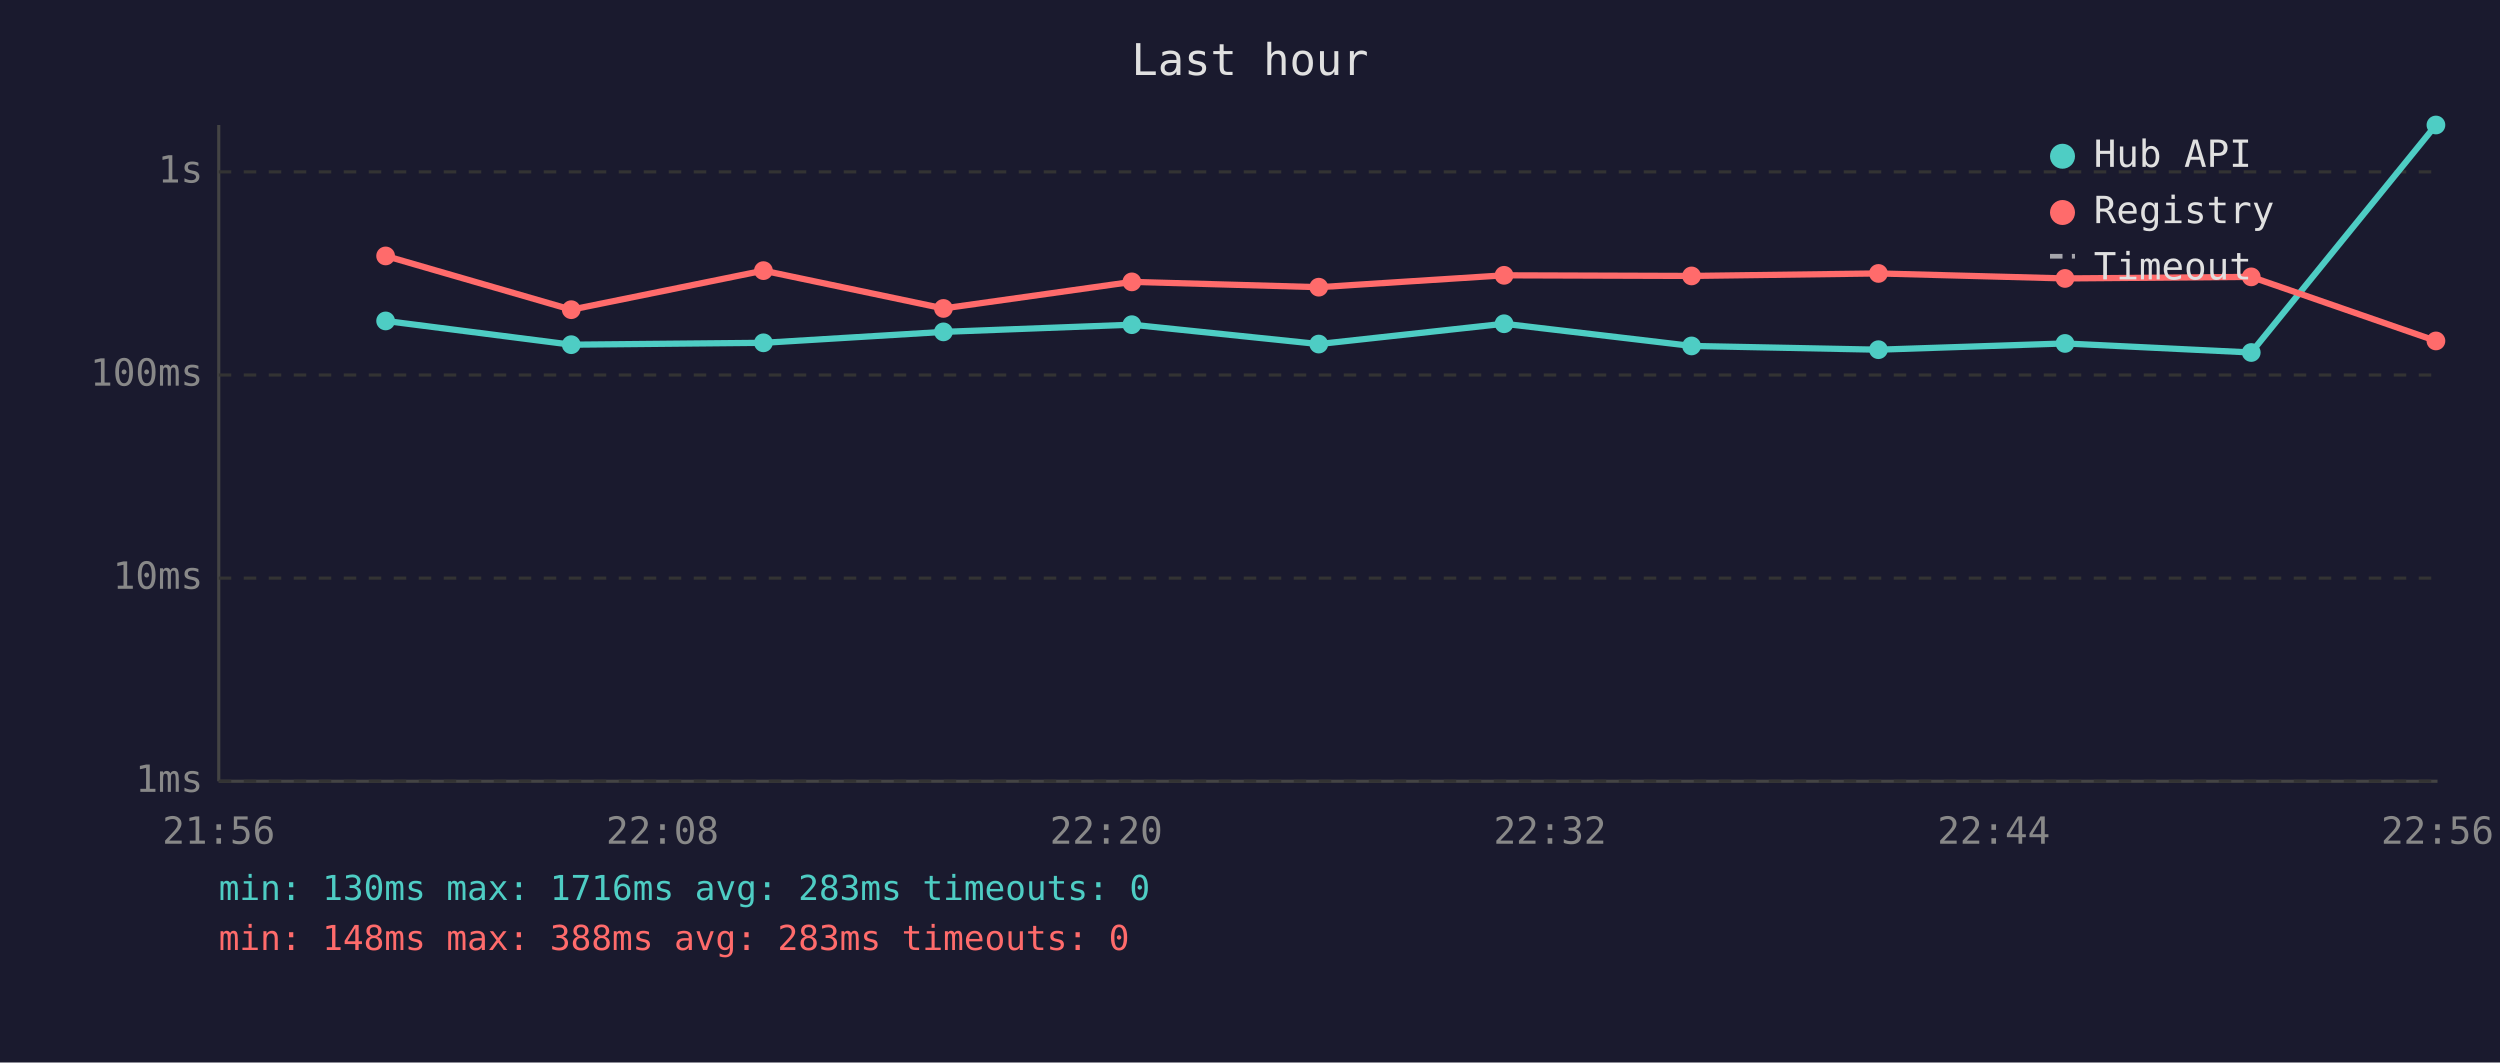
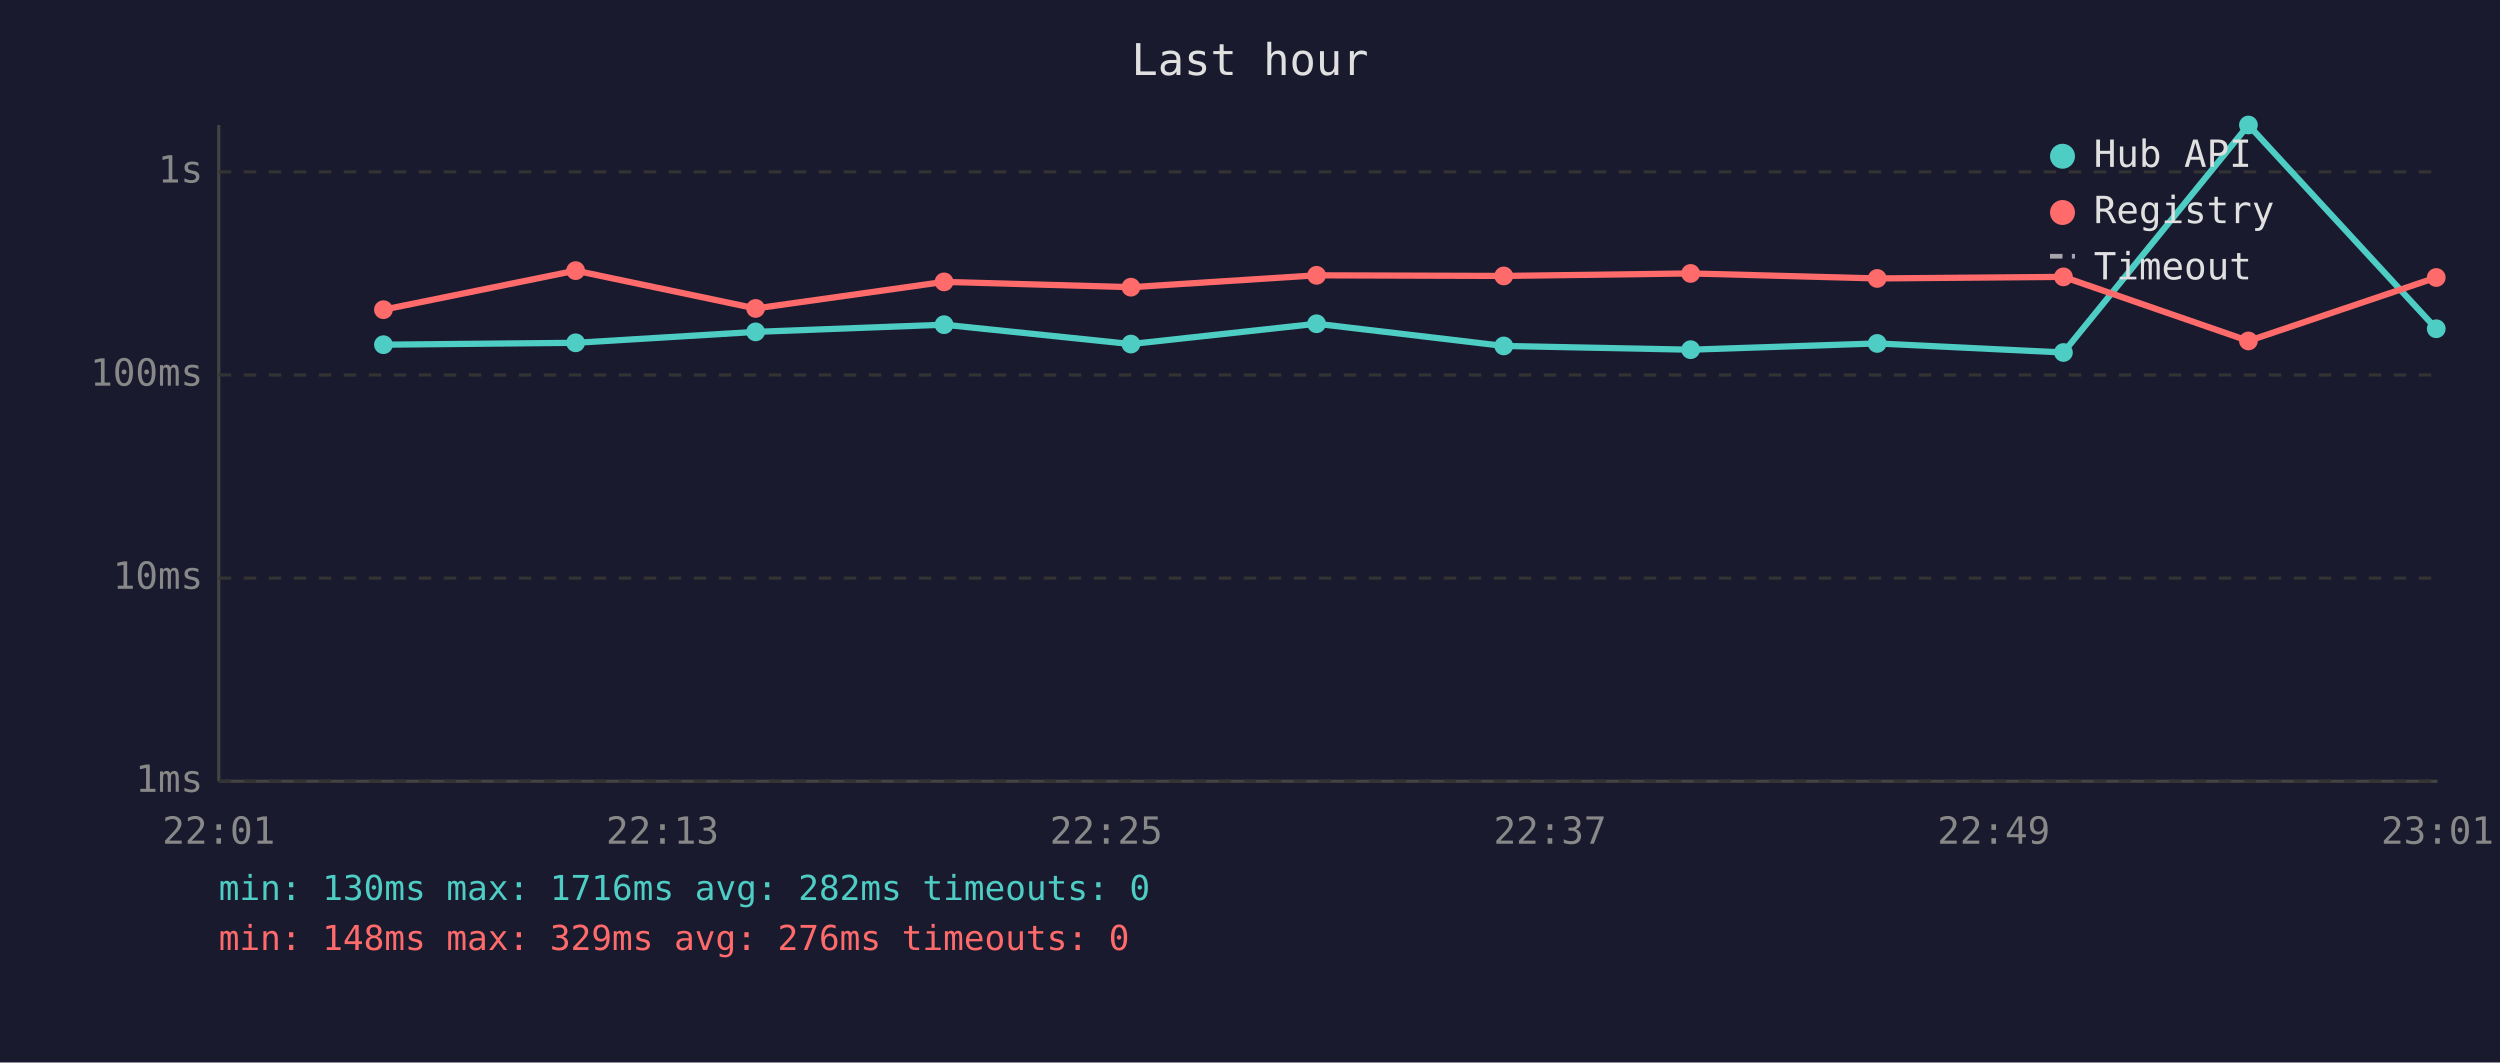
<svg xmlns="http://www.w3.org/2000/svg" viewBox="0 0 800 340" font-family="monospace" font-size="12">
  <rect width="800" height="340" fill="#1a1a2e" />
  <text x="400" y="24" fill="#e0e0e0" font-size="14" text-anchor="middle">Last hour</text>
  <line x1="70" y1="40" x2="70" y2="250" stroke="#444" stroke-width="1" />
  <line x1="70" y1="250" x2="780" y2="250" stroke="#444" stroke-width="1" />
  <line x1="70" y1="250" x2="780" y2="250" stroke="#333" stroke-width="1" stroke-dasharray="4" />
  <text x="65" y="250" fill="#888" text-anchor="end" dominant-baseline="middle">1ms</text>
  <line x1="70" y1="185" x2="780" y2="185" stroke="#333" stroke-width="1" stroke-dasharray="4" />
  <text x="65" y="185" fill="#888" text-anchor="end" dominant-baseline="middle">10ms</text>
  <line x1="70" y1="120" x2="780" y2="120" stroke="#333" stroke-width="1" stroke-dasharray="4" />
  <text x="65" y="120" fill="#888" text-anchor="end" dominant-baseline="middle">100ms</text>
  <line x1="70" y1="55" x2="780" y2="55" stroke="#333" stroke-width="1" stroke-dasharray="4" />
  <text x="65" y="55" fill="#888" text-anchor="end" dominant-baseline="middle">1s</text>
-   <text x="70" y="270" fill="#888" text-anchor="middle">21:56</text>
-   <text x="212" y="270" fill="#888" text-anchor="middle">22:08</text>
-   <text x="354" y="270" fill="#888" text-anchor="middle">22:20</text>
-   <text x="496" y="270" fill="#888" text-anchor="middle">22:32</text>
-   <text x="638" y="270" fill="#888" text-anchor="middle">22:44</text>
-   <text x="780" y="270" fill="#888" text-anchor="middle">22:56</text>
-   <polyline points="123.4,102.7 182.8,110.3 244.3,109.7 301.9,106.2 362.2,103.9 422.0,110.1 481.3,103.6 541.3,110.7 601.1,111.9 660.8,109.9 720.4,112.8 779.5,40.0" fill="none" stroke="#4ecdc4" stroke-width="2" opacity="1" />
-   <circle cx="123.4" cy="102.7" r="3" fill="#4ecdc4" />
-   <circle cx="182.8" cy="110.3" r="3" fill="#4ecdc4" />
-   <circle cx="244.3" cy="109.7" r="3" fill="#4ecdc4" />
-   <circle cx="301.9" cy="106.2" r="3" fill="#4ecdc4" />
-   <circle cx="362.2" cy="103.9" r="3" fill="#4ecdc4" />
-   <circle cx="422.0" cy="110.1" r="3" fill="#4ecdc4" />
-   <circle cx="481.3" cy="103.6" r="3" fill="#4ecdc4" />
-   <circle cx="541.3" cy="110.7" r="3" fill="#4ecdc4" />
-   <circle cx="601.1" cy="111.9" r="3" fill="#4ecdc4" />
-   <circle cx="660.8" cy="109.9" r="3" fill="#4ecdc4" />
-   <circle cx="720.4" cy="112.8" r="3" fill="#4ecdc4" />
-   <circle cx="779.5" cy="40.0" r="3" fill="#4ecdc4" />
-   <polyline points="123.4,81.9 182.8,99.1 244.3,86.6 301.9,98.7 362.2,90.2 422.0,91.9 481.3,88.1 541.3,88.3 601.1,87.5 660.8,89.1 720.4,88.6 779.5,109.1" fill="none" stroke="#ff6b6b" stroke-width="2" opacity="1" />
-   <circle cx="123.4" cy="81.9" r="3" fill="#ff6b6b" />
-   <circle cx="182.8" cy="99.1" r="3" fill="#ff6b6b" />
-   <circle cx="244.3" cy="86.6" r="3" fill="#ff6b6b" />
-   <circle cx="301.9" cy="98.7" r="3" fill="#ff6b6b" />
-   <circle cx="362.2" cy="90.2" r="3" fill="#ff6b6b" />
-   <circle cx="422.0" cy="91.9" r="3" fill="#ff6b6b" />
-   <circle cx="481.3" cy="88.1" r="3" fill="#ff6b6b" />
-   <circle cx="541.3" cy="88.3" r="3" fill="#ff6b6b" />
-   <circle cx="601.1" cy="87.5" r="3" fill="#ff6b6b" />
-   <circle cx="660.8" cy="89.1" r="3" fill="#ff6b6b" />
-   <circle cx="720.4" cy="88.6" r="3" fill="#ff6b6b" />
-   <circle cx="779.5" cy="109.1" r="3" fill="#ff6b6b" />
+   <text x="70" y="270" fill="#888" text-anchor="middle">22:01</text>
+   <text x="212" y="270" fill="#888" text-anchor="middle">22:13</text>
+   <text x="354" y="270" fill="#888" text-anchor="middle">22:25</text>
+   <text x="496" y="270" fill="#888" text-anchor="middle">22:37</text>
+   <text x="638" y="270" fill="#888" text-anchor="middle">22:49</text>
+   <text x="780" y="270" fill="#888" text-anchor="middle">23:01</text>
+   <polyline points="122.7,110.3 184.2,109.7 241.8,106.2 302.1,103.9 361.9,110.1 421.3,103.6 481.2,110.7 541.0,111.9 600.7,109.9 660.3,112.8 719.5,40.0 779.6,105.2" fill="none" stroke="#4ecdc4" stroke-width="2" opacity="1" />
+   <circle cx="122.7" cy="110.3" r="3" fill="#4ecdc4" />
+   <circle cx="184.2" cy="109.7" r="3" fill="#4ecdc4" />
+   <circle cx="241.8" cy="106.2" r="3" fill="#4ecdc4" />
+   <circle cx="302.1" cy="103.9" r="3" fill="#4ecdc4" />
+   <circle cx="361.9" cy="110.1" r="3" fill="#4ecdc4" />
+   <circle cx="421.3" cy="103.6" r="3" fill="#4ecdc4" />
+   <circle cx="481.2" cy="110.7" r="3" fill="#4ecdc4" />
+   <circle cx="541.0" cy="111.9" r="3" fill="#4ecdc4" />
+   <circle cx="600.7" cy="109.9" r="3" fill="#4ecdc4" />
+   <circle cx="660.3" cy="112.8" r="3" fill="#4ecdc4" />
+   <circle cx="719.5" cy="40.0" r="3" fill="#4ecdc4" />
+   <circle cx="779.6" cy="105.2" r="3" fill="#4ecdc4" />
+   <polyline points="122.7,99.1 184.2,86.6 241.8,98.7 302.1,90.2 361.9,91.9 421.3,88.1 481.2,88.3 541.0,87.5 600.7,89.1 660.3,88.6 719.5,109.1 779.6,88.8" fill="none" stroke="#ff6b6b" stroke-width="2" opacity="1" />
+   <circle cx="122.7" cy="99.1" r="3" fill="#ff6b6b" />
+   <circle cx="184.2" cy="86.6" r="3" fill="#ff6b6b" />
+   <circle cx="241.8" cy="98.7" r="3" fill="#ff6b6b" />
+   <circle cx="302.1" cy="90.2" r="3" fill="#ff6b6b" />
+   <circle cx="361.9" cy="91.9" r="3" fill="#ff6b6b" />
+   <circle cx="421.3" cy="88.1" r="3" fill="#ff6b6b" />
+   <circle cx="481.2" cy="88.3" r="3" fill="#ff6b6b" />
+   <circle cx="541.0" cy="87.5" r="3" fill="#ff6b6b" />
+   <circle cx="600.7" cy="89.1" r="3" fill="#ff6b6b" />
+   <circle cx="660.3" cy="88.6" r="3" fill="#ff6b6b" />
+   <circle cx="719.5" cy="109.1" r="3" fill="#ff6b6b" />
+   <circle cx="779.6" cy="88.8" r="3" fill="#ff6b6b" />
  <circle cx="660" cy="50" r="4" fill="#4ecdc4" />
  <text x="670" y="50" fill="#e0e0e0" dominant-baseline="middle">Hub API</text>
  <circle cx="660" cy="68" r="4" fill="#ff6b6b" />
  <text x="670" y="68" fill="#e0e0e0" dominant-baseline="middle">Registry</text>
  <line x1="656" y1="82" x2="664" y2="82" stroke="#e0e0e0" stroke-width="1.5" stroke-dasharray="4,3" opacity="0.7" />
  <text x="670" y="86" fill="#e0e0e0" dominant-baseline="middle">Timeout</text>
-   <text x="70" y="288" fill="#4ecdc4" font-size="11">min: 130ms  max: 1716ms  avg: 283ms  timeouts: 0</text>
-   <text x="70" y="304" fill="#ff6b6b" font-size="11">min: 148ms  max: 388ms  avg: 283ms  timeouts: 0</text>
+   <text x="70" y="288" fill="#4ecdc4" font-size="11">min: 130ms  max: 1716ms  avg: 282ms  timeouts: 0</text>
+   <text x="70" y="304" fill="#ff6b6b" font-size="11">min: 148ms  max: 329ms  avg: 276ms  timeouts: 0</text>
</svg>
